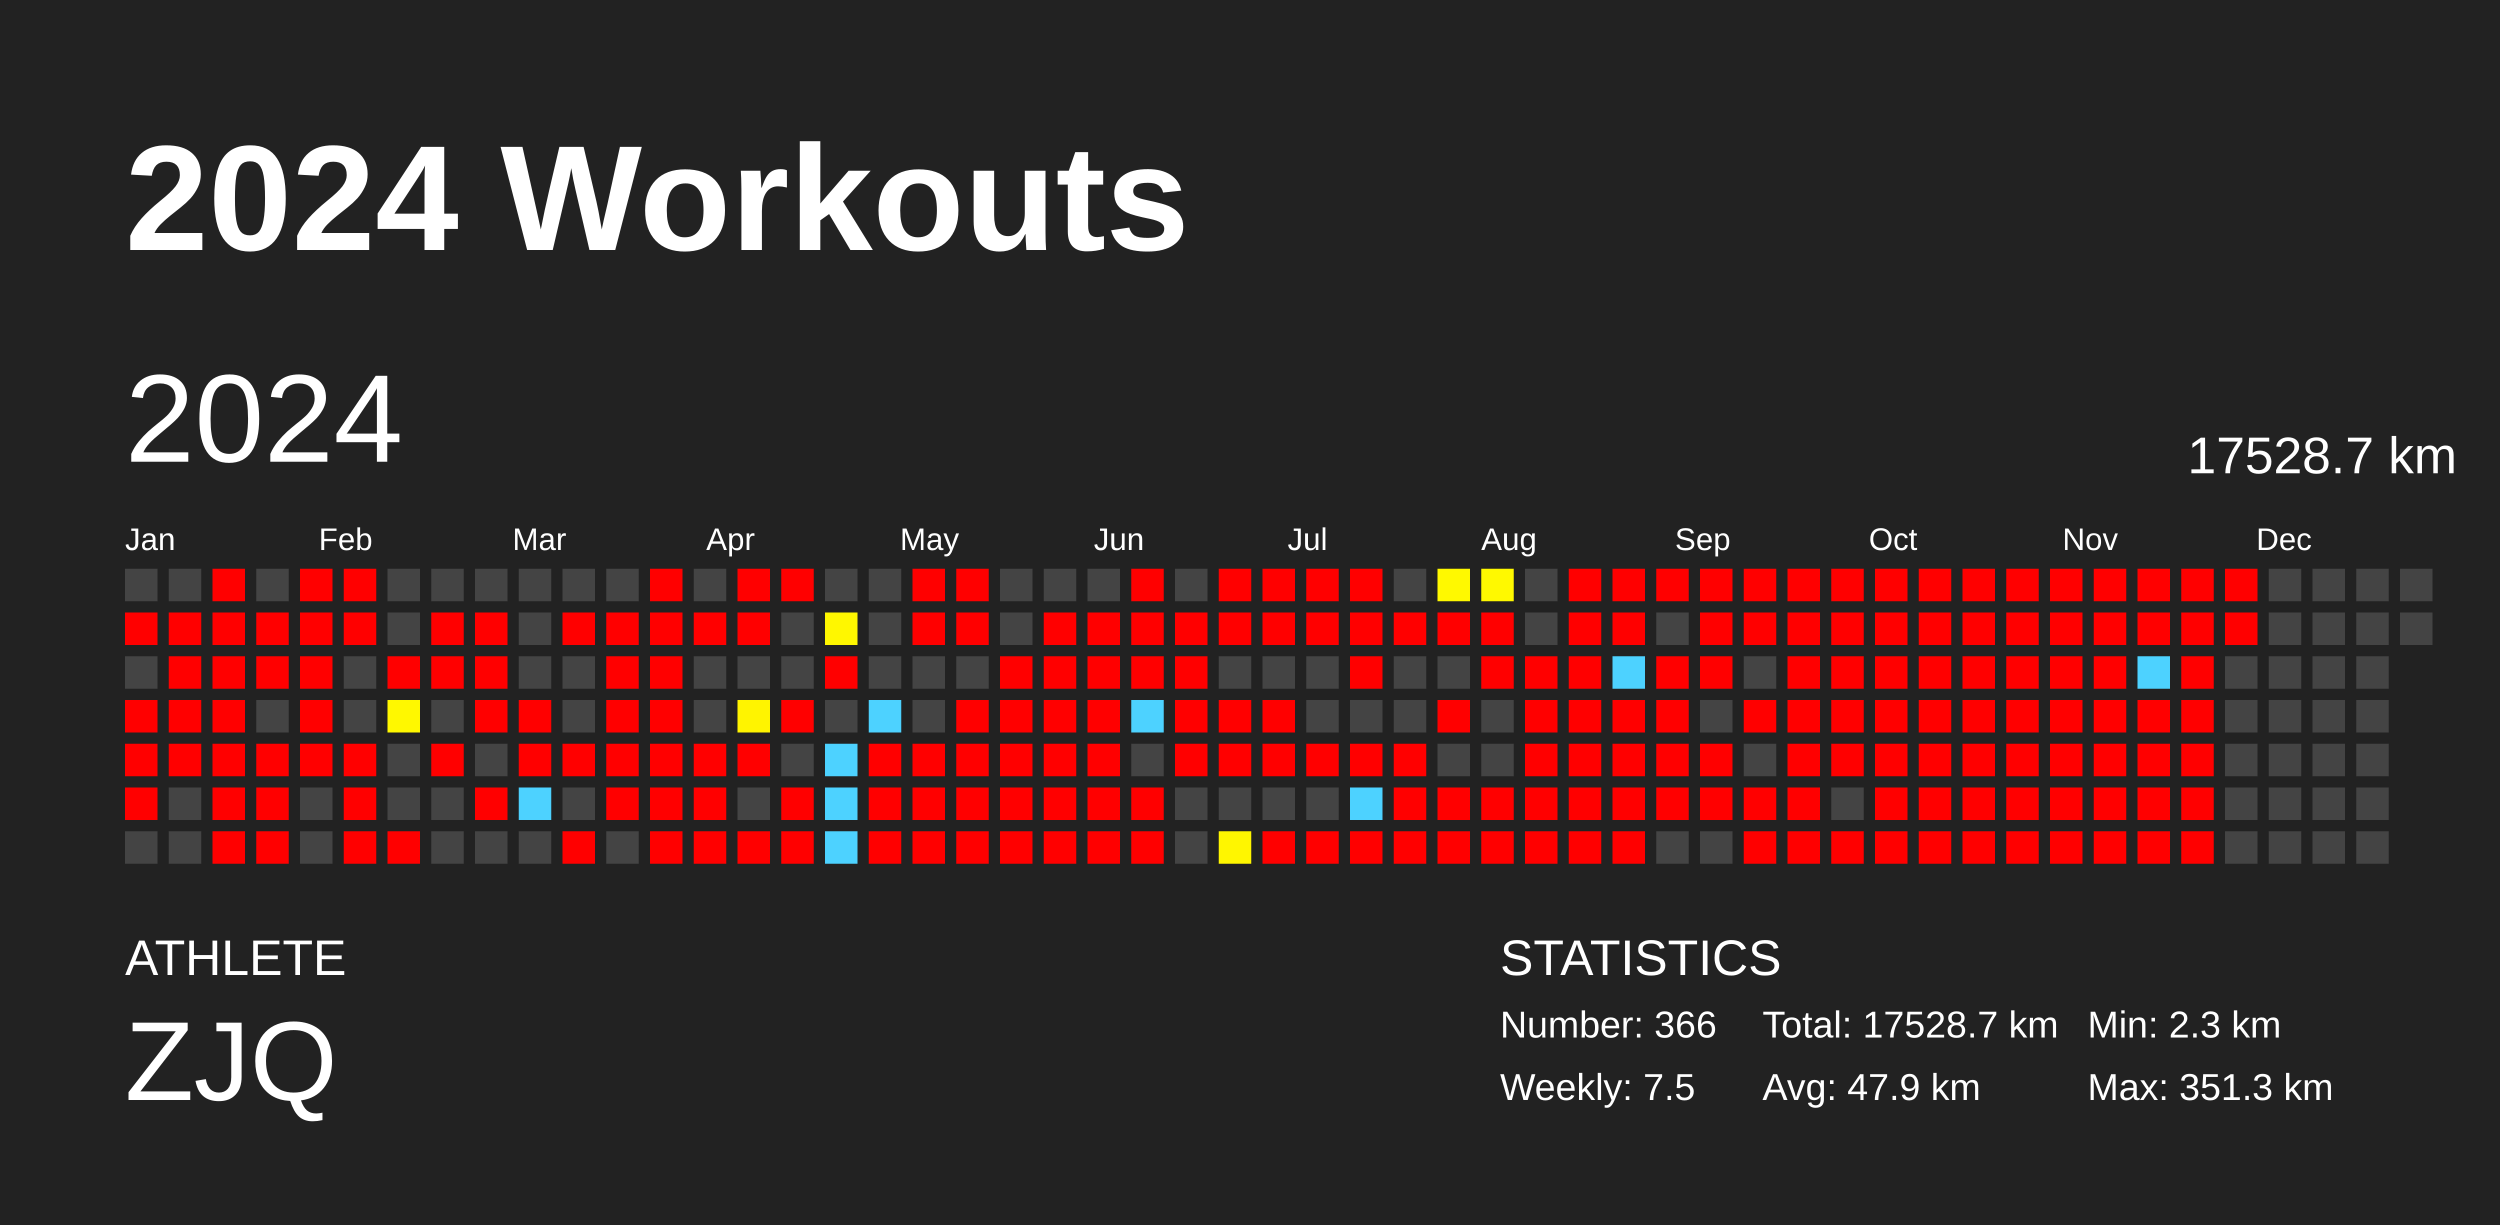
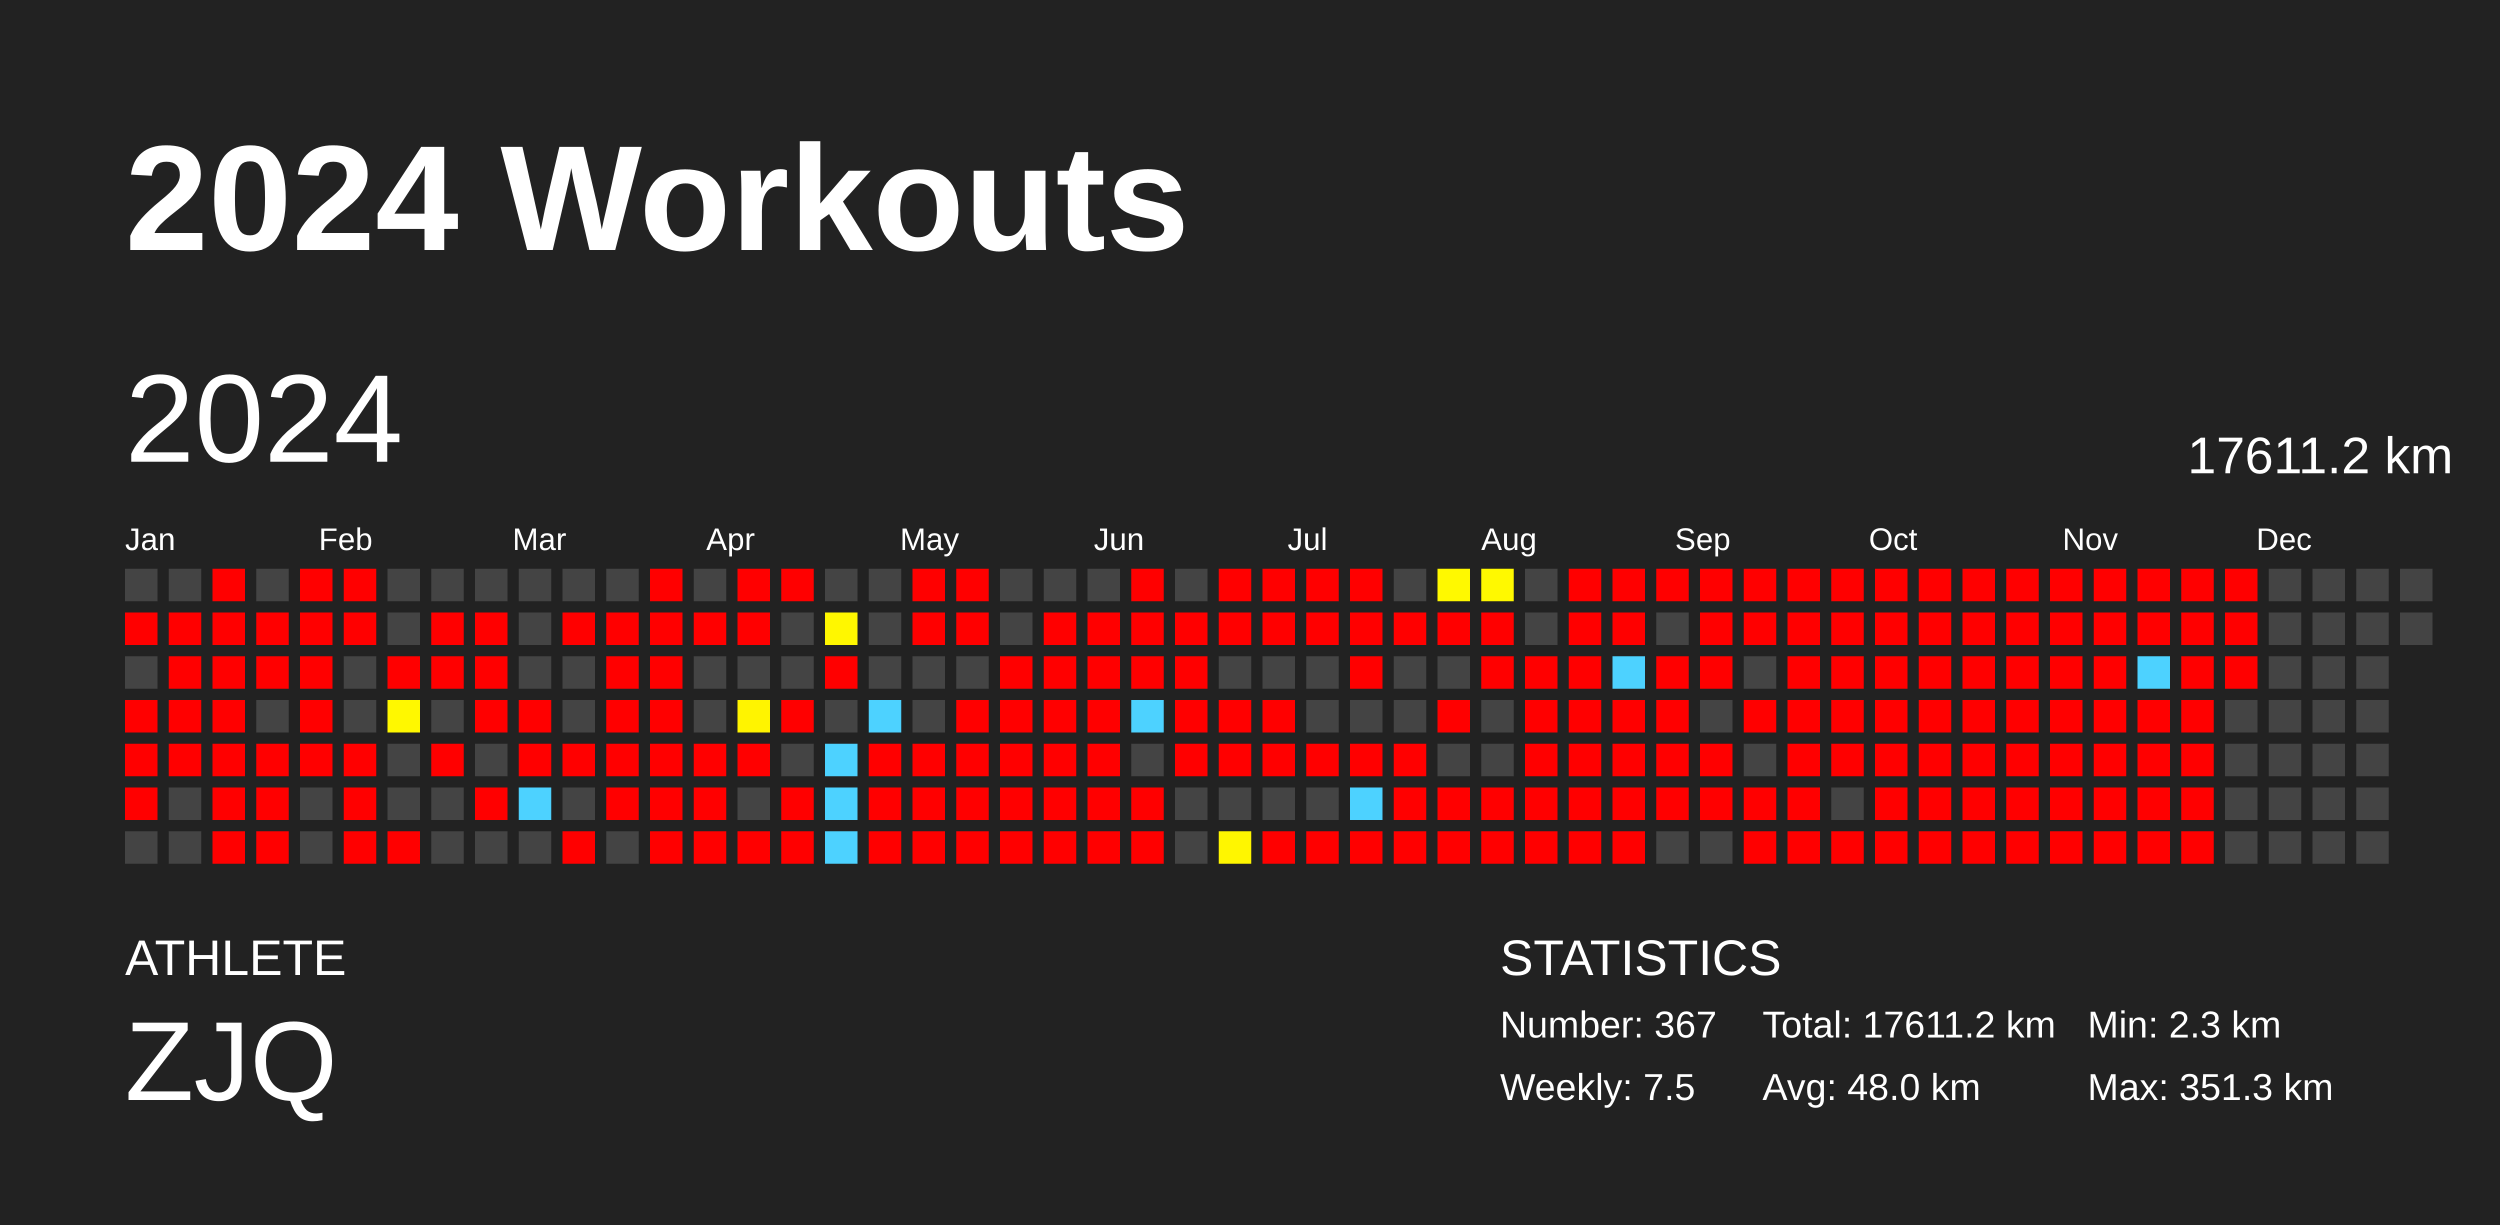
<svg xmlns="http://www.w3.org/2000/svg" baseProfile="full" height="98mm" version="1.1" viewBox="0,0,200,98" width="200mm">
  <defs />
  <rect fill="#222222" height="98" width="200" x="0" y="0" />
  <text fill="#FFFFFF" style="font-size:12px; font-family:Arial; font-weight:bold;" x="10" y="20">2024 Workouts</text>
  <text fill="#FFFFFF" style="font-size:4px; font-family:Arial" x="10" y="78">ATHLETE</text>
  <text fill="#FFFFFF" style="font-size:9px; font-family:Arial" x="10" y="88">ZJQ</text>
  <text fill="#FFFFFF" style="font-size:4px; font-family:Arial" x="120" y="78">STATISTICS</text>
-   <text fill="#FFFFFF" style="font-size:3px; font-family:Arial" x="120" y="83">Number: 366</text>
+   <text fill="#FFFFFF" style="font-size:3px; font-family:Arial" x="120" y="83">Number: 367</text>
  <text fill="#FFFFFF" style="font-size:3px; font-family:Arial" x="120" y="88">Weekly: 7.5</text>
-   <text fill="#FFFFFF" style="font-size:3px; font-family:Arial" x="141" y="83">Total: 17528.7 km</text>
-   <text fill="#FFFFFF" style="font-size:3px; font-family:Arial" x="141" y="88">Avg: 47.9 km</text>
+   <text fill="#FFFFFF" style="font-size:3px; font-family:Arial" x="141" y="83">Total: 17611.2 km</text>
+   <text fill="#FFFFFF" style="font-size:3px; font-family:Arial" x="141" y="88">Avg: 48.0 km</text>
  <text fill="#FFFFFF" style="font-size:3px; font-family:Arial" x="167" y="83">Min: 2.3 km</text>
  <text fill="#FFFFFF" style="font-size:3px; font-family:Arial" x="167" y="88">Max: 351.3 km</text>
  <text dominant-baseline="hanging" fill="#FFFFFF" style="font-size:10.0px; font-family:Arial;" x="10" y="30">2024</text>
-   <text dominant-baseline="hanging" fill="#FFFFFF" style="font-size:4.125px; font-family:Arial;" x="175" y="35">17528.7 km</text>
+   <text dominant-baseline="hanging" fill="#FFFFFF" style="font-size:4.125px; font-family:Arial;" x="175" y="35">17611.2 km</text>
  <text fill="#FFFFFF" style="font-size:2.5px; font-family:Arial" x="10.0" y="44">Jan</text>
  <text fill="#FFFFFF" style="font-size:2.5px; font-family:Arial" x="25.5" y="44">Feb</text>
  <text fill="#FFFFFF" style="font-size:2.5px; font-family:Arial" x="41.0" y="44">Mar</text>
  <text fill="#FFFFFF" style="font-size:2.5px; font-family:Arial" x="56.5" y="44">Apr</text>
  <text fill="#FFFFFF" style="font-size:2.5px; font-family:Arial" x="72.0" y="44">May</text>
  <text fill="#FFFFFF" style="font-size:2.5px; font-family:Arial" x="87.5" y="44">Jun</text>
  <text fill="#FFFFFF" style="font-size:2.5px; font-family:Arial" x="103.0" y="44">Jul</text>
  <text fill="#FFFFFF" style="font-size:2.5px; font-family:Arial" x="118.5" y="44">Aug</text>
  <text fill="#FFFFFF" style="font-size:2.5px; font-family:Arial" x="134.0" y="44">Sep</text>
  <text fill="#FFFFFF" style="font-size:2.5px; font-family:Arial" x="149.5" y="44">Oct</text>
  <text fill="#FFFFFF" style="font-size:2.5px; font-family:Arial" x="165.0" y="44">Nov</text>
  <text fill="#FFFFFF" style="font-size:2.5px; font-family:Arial" x="180.5" y="44">Dec</text>
  <rect fill="#444444" height="2.6" width="2.6" x="10.0" y="45.5" />
  <rect fill="red" height="2.6" width="2.6" x="10.0" y="49.0" />
  <rect fill="#444444" height="2.6" width="2.6" x="10.0" y="52.5" />
  <rect fill="red" height="2.6" width="2.6" x="10.0" y="56.0" />
  <rect fill="red" height="2.6" width="2.6" x="10.0" y="59.5" />
  <rect fill="red" height="2.6" width="2.6" x="10.0" y="63.0" />
  <rect fill="#444444" height="2.6" width="2.6" x="10.0" y="66.5" />
  <rect fill="#444444" height="2.6" width="2.6" x="13.5" y="45.5" />
  <rect fill="red" height="2.6" width="2.6" x="13.5" y="49.0" />
  <rect fill="red" height="2.6" width="2.6" x="13.5" y="52.5" />
  <rect fill="red" height="2.6" width="2.6" x="13.5" y="56.0" />
  <rect fill="red" height="2.6" width="2.6" x="13.5" y="59.5" />
  <rect fill="#444444" height="2.6" width="2.6" x="13.5" y="63.0" />
  <rect fill="#444444" height="2.6" width="2.6" x="13.5" y="66.5" />
  <rect fill="red" height="2.6" width="2.6" x="17.0" y="45.5" />
  <rect fill="red" height="2.6" width="2.6" x="17.0" y="49.0" />
  <rect fill="red" height="2.6" width="2.6" x="17.0" y="52.5" />
  <rect fill="red" height="2.6" width="2.6" x="17.0" y="56.0" />
  <rect fill="red" height="2.6" width="2.6" x="17.0" y="59.5" />
  <rect fill="red" height="2.6" width="2.6" x="17.0" y="63.0" />
  <rect fill="red" height="2.6" width="2.6" x="17.0" y="66.5" />
  <rect fill="#444444" height="2.6" width="2.6" x="20.5" y="45.5" />
  <rect fill="red" height="2.6" width="2.6" x="20.5" y="49.0" />
  <rect fill="red" height="2.6" width="2.6" x="20.5" y="52.5" />
  <rect fill="#444444" height="2.6" width="2.6" x="20.5" y="56.0" />
  <rect fill="red" height="2.6" width="2.6" x="20.5" y="59.5" />
  <rect fill="red" height="2.6" width="2.6" x="20.5" y="63.0" />
  <rect fill="red" height="2.6" width="2.6" x="20.5" y="66.5" />
  <rect fill="red" height="2.6" width="2.6" x="24.0" y="45.5" />
  <rect fill="red" height="2.6" width="2.6" x="24.0" y="49.0" />
  <rect fill="red" height="2.6" width="2.6" x="24.0" y="52.5" />
  <rect fill="red" height="2.6" width="2.6" x="24.0" y="56.0" />
  <rect fill="red" height="2.6" width="2.6" x="24.0" y="59.5" />
  <rect fill="#444444" height="2.6" width="2.6" x="24.0" y="63.0" />
  <rect fill="#444444" height="2.6" width="2.6" x="24.0" y="66.5" />
  <rect fill="red" height="2.6" width="2.6" x="27.5" y="45.5" />
  <rect fill="red" height="2.6" width="2.6" x="27.5" y="49.0" />
  <rect fill="#444444" height="2.6" width="2.6" x="27.5" y="52.5" />
  <rect fill="#444444" height="2.6" width="2.6" x="27.5" y="56.0" />
  <rect fill="red" height="2.6" width="2.6" x="27.5" y="59.5" />
  <rect fill="red" height="2.6" width="2.6" x="27.5" y="63.0" />
  <rect fill="red" height="2.6" width="2.6" x="27.5" y="66.5" />
  <rect fill="#444444" height="2.6" width="2.6" x="31.0" y="45.5" />
  <rect fill="#444444" height="2.6" width="2.6" x="31.0" y="49.0" />
  <rect fill="red" height="2.6" width="2.6" x="31.0" y="52.5" />
  <rect fill="#fff800" height="2.6" width="2.6" x="31.0" y="56.0" />
  <rect fill="#444444" height="2.6" width="2.6" x="31.0" y="59.5" />
  <rect fill="#444444" height="2.6" width="2.6" x="31.0" y="63.0" />
  <rect fill="red" height="2.6" width="2.6" x="31.0" y="66.5" />
  <rect fill="#444444" height="2.6" width="2.6" x="34.5" y="45.5" />
  <rect fill="red" height="2.6" width="2.6" x="34.5" y="49.0" />
  <rect fill="red" height="2.6" width="2.6" x="34.5" y="52.5" />
  <rect fill="#444444" height="2.6" width="2.6" x="34.5" y="56.0" />
  <rect fill="red" height="2.6" width="2.6" x="34.5" y="59.5" />
  <rect fill="#444444" height="2.6" width="2.6" x="34.5" y="63.0" />
  <rect fill="#444444" height="2.6" width="2.6" x="34.5" y="66.5" />
  <rect fill="#444444" height="2.6" width="2.6" x="38.0" y="45.5" />
  <rect fill="red" height="2.6" width="2.6" x="38.0" y="49.0" />
  <rect fill="red" height="2.6" width="2.6" x="38.0" y="52.5" />
  <rect fill="red" height="2.6" width="2.6" x="38.0" y="56.0" />
  <rect fill="#444444" height="2.6" width="2.6" x="38.0" y="59.5" />
  <rect fill="red" height="2.6" width="2.6" x="38.0" y="63.0" />
  <rect fill="#444444" height="2.6" width="2.6" x="38.0" y="66.5" />
  <rect fill="#444444" height="2.6" width="2.6" x="41.5" y="45.5" />
  <rect fill="#444444" height="2.6" width="2.6" x="41.5" y="49.0" />
  <rect fill="#444444" height="2.6" width="2.6" x="41.5" y="52.5" />
  <rect fill="red" height="2.6" width="2.6" x="41.5" y="56.0" />
  <rect fill="red" height="2.6" width="2.6" x="41.5" y="59.5" />
  <rect fill="#4dd2ff" height="2.6" width="2.6" x="41.5" y="63.0" />
  <rect fill="#444444" height="2.6" width="2.6" x="41.5" y="66.5" />
  <rect fill="#444444" height="2.6" width="2.6" x="45.0" y="45.5" />
  <rect fill="red" height="2.6" width="2.6" x="45.0" y="49.0" />
  <rect fill="#444444" height="2.6" width="2.6" x="45.0" y="52.5" />
  <rect fill="#444444" height="2.6" width="2.6" x="45.0" y="56.0" />
  <rect fill="red" height="2.6" width="2.6" x="45.0" y="59.5" />
  <rect fill="#444444" height="2.6" width="2.6" x="45.0" y="63.0" />
  <rect fill="red" height="2.6" width="2.6" x="45.0" y="66.5" />
  <rect fill="#444444" height="2.6" width="2.6" x="48.5" y="45.5" />
  <rect fill="red" height="2.6" width="2.6" x="48.5" y="49.0" />
  <rect fill="red" height="2.6" width="2.6" x="48.5" y="52.5" />
  <rect fill="red" height="2.6" width="2.6" x="48.5" y="56.0" />
  <rect fill="red" height="2.6" width="2.6" x="48.5" y="59.5" />
  <rect fill="red" height="2.6" width="2.6" x="48.5" y="63.0" />
  <rect fill="#444444" height="2.6" width="2.6" x="48.5" y="66.5" />
  <rect fill="red" height="2.6" width="2.6" x="52.0" y="45.5" />
  <rect fill="red" height="2.6" width="2.6" x="52.0" y="49.0" />
  <rect fill="red" height="2.6" width="2.6" x="52.0" y="52.5" />
  <rect fill="red" height="2.6" width="2.6" x="52.0" y="56.0" />
  <rect fill="red" height="2.6" width="2.6" x="52.0" y="59.5" />
  <rect fill="red" height="2.6" width="2.6" x="52.0" y="63.0" />
  <rect fill="red" height="2.6" width="2.6" x="52.0" y="66.5" />
  <rect fill="#444444" height="2.6" width="2.6" x="55.5" y="45.5" />
  <rect fill="red" height="2.6" width="2.6" x="55.5" y="49.0" />
  <rect fill="#444444" height="2.6" width="2.6" x="55.5" y="52.5" />
  <rect fill="#444444" height="2.6" width="2.6" x="55.5" y="56.0" />
  <rect fill="red" height="2.6" width="2.6" x="55.5" y="59.5" />
  <rect fill="red" height="2.6" width="2.6" x="55.5" y="63.0" />
  <rect fill="red" height="2.6" width="2.6" x="55.5" y="66.5" />
  <rect fill="red" height="2.6" width="2.6" x="59.0" y="45.5" />
  <rect fill="red" height="2.6" width="2.6" x="59.0" y="49.0" />
  <rect fill="#444444" height="2.6" width="2.6" x="59.0" y="52.5" />
  <rect fill="#fff400" height="2.6" width="2.6" x="59.0" y="56.0" />
  <rect fill="red" height="2.6" width="2.6" x="59.0" y="59.5" />
  <rect fill="#444444" height="2.6" width="2.6" x="59.0" y="63.0" />
  <rect fill="red" height="2.6" width="2.6" x="59.0" y="66.5" />
  <rect fill="red" height="2.6" width="2.6" x="62.5" y="45.5" />
  <rect fill="#444444" height="2.6" width="2.6" x="62.5" y="49.0" />
  <rect fill="#444444" height="2.6" width="2.6" x="62.5" y="52.5" />
  <rect fill="red" height="2.6" width="2.6" x="62.5" y="56.0" />
  <rect fill="#444444" height="2.6" width="2.6" x="62.5" y="59.5" />
  <rect fill="red" height="2.6" width="2.6" x="62.5" y="63.0" />
  <rect fill="red" height="2.6" width="2.6" x="62.5" y="66.5" />
  <rect fill="#444444" height="2.6" width="2.6" x="66.0" y="45.5" />
  <rect fill="#fff700" height="2.6" width="2.6" x="66.0" y="49.0" />
  <rect fill="red" height="2.6" width="2.6" x="66.0" y="52.5" />
  <rect fill="#444444" height="2.6" width="2.6" x="66.0" y="56.0" />
  <rect fill="#4dd2ff" height="2.6" width="2.6" x="66.0" y="59.5" />
  <rect fill="#4dd2ff" height="2.6" width="2.6" x="66.0" y="63.0" />
  <rect fill="#4dd2ff" height="2.6" width="2.6" x="66.0" y="66.5" />
  <rect fill="#444444" height="2.6" width="2.6" x="69.5" y="45.5" />
  <rect fill="#444444" height="2.6" width="2.6" x="69.5" y="49.0" />
  <rect fill="#444444" height="2.6" width="2.6" x="69.5" y="52.5" />
  <rect fill="#4dd2ff" height="2.6" width="2.6" x="69.5" y="56.0" />
  <rect fill="red" height="2.6" width="2.6" x="69.5" y="59.5" />
  <rect fill="red" height="2.6" width="2.6" x="69.5" y="63.0" />
  <rect fill="red" height="2.6" width="2.6" x="69.5" y="66.5" />
  <rect fill="red" height="2.6" width="2.6" x="73.0" y="45.5" />
  <rect fill="red" height="2.6" width="2.6" x="73.0" y="49.0" />
  <rect fill="#444444" height="2.6" width="2.6" x="73.0" y="52.5" />
  <rect fill="#444444" height="2.6" width="2.6" x="73.0" y="56.0" />
  <rect fill="red" height="2.6" width="2.6" x="73.0" y="59.5" />
  <rect fill="red" height="2.6" width="2.6" x="73.0" y="63.0" />
  <rect fill="red" height="2.6" width="2.6" x="73.0" y="66.5" />
  <rect fill="red" height="2.6" width="2.6" x="76.5" y="45.5" />
  <rect fill="red" height="2.6" width="2.6" x="76.5" y="49.0" />
  <rect fill="#444444" height="2.6" width="2.6" x="76.5" y="52.5" />
  <rect fill="red" height="2.6" width="2.6" x="76.5" y="56.0" />
  <rect fill="red" height="2.6" width="2.6" x="76.5" y="59.5" />
  <rect fill="red" height="2.6" width="2.6" x="76.5" y="63.0" />
  <rect fill="red" height="2.6" width="2.6" x="76.5" y="66.5" />
  <rect fill="#444444" height="2.6" width="2.6" x="80.0" y="45.5" />
  <rect fill="#444444" height="2.6" width="2.6" x="80.0" y="49.0" />
  <rect fill="red" height="2.6" width="2.6" x="80.0" y="52.5" />
  <rect fill="red" height="2.6" width="2.6" x="80.0" y="56.0" />
  <rect fill="red" height="2.6" width="2.6" x="80.0" y="59.5" />
  <rect fill="red" height="2.6" width="2.6" x="80.0" y="63.0" />
  <rect fill="red" height="2.6" width="2.6" x="80.0" y="66.5" />
  <rect fill="#444444" height="2.6" width="2.6" x="83.5" y="45.5" />
  <rect fill="red" height="2.6" width="2.6" x="83.5" y="49.0" />
  <rect fill="red" height="2.6" width="2.6" x="83.5" y="52.5" />
  <rect fill="red" height="2.6" width="2.6" x="83.5" y="56.0" />
  <rect fill="red" height="2.6" width="2.6" x="83.5" y="59.5" />
  <rect fill="red" height="2.6" width="2.6" x="83.5" y="63.0" />
  <rect fill="red" height="2.6" width="2.6" x="83.5" y="66.5" />
  <rect fill="#444444" height="2.6" width="2.6" x="87.0" y="45.5" />
  <rect fill="red" height="2.6" width="2.6" x="87.0" y="49.0" />
  <rect fill="red" height="2.6" width="2.6" x="87.0" y="52.5" />
  <rect fill="red" height="2.6" width="2.6" x="87.0" y="56.0" />
  <rect fill="red" height="2.6" width="2.6" x="87.0" y="59.5" />
  <rect fill="red" height="2.6" width="2.6" x="87.0" y="63.0" />
  <rect fill="red" height="2.6" width="2.6" x="87.0" y="66.5" />
  <rect fill="red" height="2.6" width="2.6" x="90.5" y="45.5" />
  <rect fill="red" height="2.6" width="2.6" x="90.5" y="49.0" />
  <rect fill="red" height="2.6" width="2.6" x="90.5" y="52.5" />
  <rect fill="#4dd2ff" height="2.6" width="2.6" x="90.5" y="56.0" />
  <rect fill="#444444" height="2.6" width="2.6" x="90.5" y="59.5" />
  <rect fill="red" height="2.6" width="2.6" x="90.5" y="63.0" />
  <rect fill="red" height="2.6" width="2.6" x="90.5" y="66.5" />
  <rect fill="#444444" height="2.6" width="2.6" x="94.0" y="45.5" />
  <rect fill="red" height="2.6" width="2.6" x="94.0" y="49.0" />
  <rect fill="red" height="2.6" width="2.6" x="94.0" y="52.5" />
  <rect fill="red" height="2.6" width="2.6" x="94.0" y="56.0" />
  <rect fill="red" height="2.6" width="2.6" x="94.0" y="59.5" />
  <rect fill="#444444" height="2.6" width="2.6" x="94.0" y="63.0" />
  <rect fill="#444444" height="2.6" width="2.6" x="94.0" y="66.5" />
  <rect fill="red" height="2.6" width="2.6" x="97.5" y="45.5" />
  <rect fill="red" height="2.6" width="2.6" x="97.5" y="49.0" />
  <rect fill="#444444" height="2.6" width="2.6" x="97.5" y="52.5" />
  <rect fill="red" height="2.6" width="2.6" x="97.5" y="56.0" />
  <rect fill="red" height="2.6" width="2.6" x="97.5" y="59.5" />
  <rect fill="#444444" height="2.6" width="2.6" x="97.5" y="63.0" />
  <rect fill="#fff600" height="2.6" width="2.6" x="97.5" y="66.5" />
  <rect fill="red" height="2.6" width="2.6" x="101.0" y="45.5" />
  <rect fill="red" height="2.6" width="2.6" x="101.0" y="49.0" />
  <rect fill="#444444" height="2.6" width="2.6" x="101.0" y="52.5" />
  <rect fill="red" height="2.6" width="2.6" x="101.0" y="56.0" />
  <rect fill="red" height="2.6" width="2.6" x="101.0" y="59.5" />
  <rect fill="#444444" height="2.6" width="2.6" x="101.0" y="63.0" />
  <rect fill="red" height="2.6" width="2.6" x="101.0" y="66.5" />
  <rect fill="red" height="2.6" width="2.6" x="104.5" y="45.5" />
  <rect fill="red" height="2.6" width="2.6" x="104.5" y="49.0" />
  <rect fill="#444444" height="2.6" width="2.6" x="104.5" y="52.5" />
  <rect fill="#444444" height="2.6" width="2.6" x="104.5" y="56.0" />
  <rect fill="red" height="2.6" width="2.6" x="104.5" y="59.5" />
  <rect fill="#444444" height="2.6" width="2.6" x="104.5" y="63.0" />
  <rect fill="red" height="2.6" width="2.6" x="104.5" y="66.5" />
  <rect fill="red" height="2.6" width="2.6" x="108.0" y="45.5" />
  <rect fill="red" height="2.6" width="2.6" x="108.0" y="49.0" />
  <rect fill="red" height="2.6" width="2.6" x="108.0" y="52.5" />
  <rect fill="#444444" height="2.6" width="2.6" x="108.0" y="56.0" />
  <rect fill="red" height="2.6" width="2.6" x="108.0" y="59.5" />
  <rect fill="#4dd2ff" height="2.6" width="2.6" x="108.0" y="63.0" />
  <rect fill="red" height="2.6" width="2.6" x="108.0" y="66.5" />
  <rect fill="#444444" height="2.6" width="2.6" x="111.5" y="45.5" />
  <rect fill="red" height="2.6" width="2.6" x="111.5" y="49.0" />
  <rect fill="#444444" height="2.6" width="2.6" x="111.5" y="52.5" />
  <rect fill="#444444" height="2.6" width="2.6" x="111.5" y="56.0" />
  <rect fill="red" height="2.6" width="2.6" x="111.5" y="59.5" />
  <rect fill="red" height="2.6" width="2.6" x="111.5" y="63.0" />
  <rect fill="red" height="2.6" width="2.6" x="111.5" y="66.5" />
  <rect fill="#fff900" height="2.6" width="2.6" x="115.0" y="45.5" />
  <rect fill="red" height="2.6" width="2.6" x="115.0" y="49.0" />
  <rect fill="#444444" height="2.6" width="2.6" x="115.0" y="52.5" />
  <rect fill="red" height="2.6" width="2.6" x="115.0" y="56.0" />
  <rect fill="#444444" height="2.6" width="2.6" x="115.0" y="59.5" />
  <rect fill="red" height="2.6" width="2.6" x="115.0" y="63.0" />
  <rect fill="red" height="2.6" width="2.6" x="115.0" y="66.5" />
  <rect fill="#fff900" height="2.6" width="2.6" x="118.5" y="45.5" />
  <rect fill="red" height="2.6" width="2.6" x="118.5" y="49.0" />
  <rect fill="red" height="2.6" width="2.6" x="118.5" y="52.5" />
  <rect fill="#444444" height="2.6" width="2.6" x="118.5" y="56.0" />
  <rect fill="#444444" height="2.6" width="2.6" x="118.5" y="59.5" />
  <rect fill="red" height="2.6" width="2.6" x="118.5" y="63.0" />
  <rect fill="red" height="2.6" width="2.6" x="118.5" y="66.5" />
  <rect fill="#444444" height="2.6" width="2.6" x="122.0" y="45.5" />
  <rect fill="#444444" height="2.6" width="2.6" x="122.0" y="49.0" />
  <rect fill="red" height="2.6" width="2.6" x="122.0" y="52.5" />
  <rect fill="red" height="2.6" width="2.6" x="122.0" y="56.0" />
  <rect fill="red" height="2.6" width="2.6" x="122.0" y="59.5" />
  <rect fill="red" height="2.6" width="2.6" x="122.0" y="63.0" />
  <rect fill="red" height="2.6" width="2.6" x="122.0" y="66.5" />
  <rect fill="red" height="2.6" width="2.6" x="125.5" y="45.5" />
  <rect fill="red" height="2.6" width="2.6" x="125.5" y="49.0" />
  <rect fill="red" height="2.6" width="2.6" x="125.5" y="52.5" />
  <rect fill="red" height="2.6" width="2.6" x="125.5" y="56.0" />
  <rect fill="red" height="2.6" width="2.6" x="125.5" y="59.5" />
  <rect fill="red" height="2.6" width="2.6" x="125.5" y="63.0" />
  <rect fill="red" height="2.6" width="2.6" x="125.5" y="66.5" />
  <rect fill="red" height="2.6" width="2.6" x="129.0" y="45.5" />
  <rect fill="red" height="2.6" width="2.6" x="129.0" y="49.0" />
  <rect fill="#4dd2ff" height="2.6" width="2.6" x="129.0" y="52.5" />
  <rect fill="red" height="2.6" width="2.6" x="129.0" y="56.0" />
  <rect fill="red" height="2.6" width="2.6" x="129.0" y="59.5" />
  <rect fill="red" height="2.6" width="2.6" x="129.0" y="63.0" />
  <rect fill="red" height="2.6" width="2.6" x="129.0" y="66.5" />
  <rect fill="red" height="2.6" width="2.6" x="132.5" y="45.5" />
  <rect fill="#444444" height="2.6" width="2.6" x="132.5" y="49.0" />
  <rect fill="red" height="2.6" width="2.6" x="132.5" y="52.5" />
  <rect fill="red" height="2.6" width="2.6" x="132.5" y="56.0" />
  <rect fill="red" height="2.6" width="2.6" x="132.5" y="59.5" />
  <rect fill="red" height="2.6" width="2.6" x="132.5" y="63.0" />
  <rect fill="#444444" height="2.6" width="2.6" x="132.5" y="66.5" />
  <rect fill="red" height="2.6" width="2.6" x="136.0" y="45.5" />
  <rect fill="red" height="2.6" width="2.6" x="136.0" y="49.0" />
  <rect fill="red" height="2.6" width="2.6" x="136.0" y="52.5" />
  <rect fill="#444444" height="2.6" width="2.6" x="136.0" y="56.0" />
  <rect fill="red" height="2.6" width="2.6" x="136.0" y="59.5" />
  <rect fill="red" height="2.6" width="2.6" x="136.0" y="63.0" />
  <rect fill="#444444" height="2.6" width="2.6" x="136.0" y="66.5" />
  <rect fill="red" height="2.6" width="2.6" x="139.5" y="45.5" />
  <rect fill="red" height="2.6" width="2.6" x="139.5" y="49.0" />
  <rect fill="#444444" height="2.6" width="2.6" x="139.5" y="52.5" />
  <rect fill="red" height="2.6" width="2.6" x="139.5" y="56.0" />
  <rect fill="#444444" height="2.6" width="2.6" x="139.5" y="59.5" />
  <rect fill="red" height="2.6" width="2.6" x="139.5" y="63.0" />
  <rect fill="red" height="2.6" width="2.6" x="139.5" y="66.5" />
  <rect fill="red" height="2.6" width="2.6" x="143.0" y="45.5" />
  <rect fill="red" height="2.6" width="2.6" x="143.0" y="49.0" />
  <rect fill="red" height="2.6" width="2.6" x="143.0" y="52.5" />
  <rect fill="red" height="2.6" width="2.6" x="143.0" y="56.0" />
  <rect fill="red" height="2.6" width="2.6" x="143.0" y="59.5" />
  <rect fill="red" height="2.6" width="2.6" x="143.0" y="63.0" />
  <rect fill="red" height="2.6" width="2.6" x="143.0" y="66.5" />
  <rect fill="red" height="2.6" width="2.6" x="146.5" y="45.5" />
  <rect fill="red" height="2.6" width="2.6" x="146.5" y="49.0" />
  <rect fill="red" height="2.6" width="2.6" x="146.5" y="52.5" />
  <rect fill="red" height="2.6" width="2.6" x="146.5" y="56.0" />
  <rect fill="red" height="2.6" width="2.6" x="146.5" y="59.5" />
  <rect fill="#444444" height="2.6" width="2.6" x="146.5" y="63.0" />
  <rect fill="red" height="2.6" width="2.6" x="146.5" y="66.5" />
  <rect fill="red" height="2.6" width="2.6" x="150.0" y="45.5" />
  <rect fill="red" height="2.6" width="2.6" x="150.0" y="49.0" />
  <rect fill="red" height="2.6" width="2.6" x="150.0" y="52.5" />
  <rect fill="red" height="2.6" width="2.6" x="150.0" y="56.0" />
  <rect fill="red" height="2.6" width="2.6" x="150.0" y="59.5" />
  <rect fill="red" height="2.6" width="2.6" x="150.0" y="63.0" />
  <rect fill="red" height="2.6" width="2.6" x="150.0" y="66.5" />
  <rect fill="red" height="2.6" width="2.6" x="153.5" y="45.5" />
  <rect fill="red" height="2.6" width="2.6" x="153.5" y="49.0" />
  <rect fill="red" height="2.6" width="2.6" x="153.5" y="52.5" />
  <rect fill="red" height="2.6" width="2.6" x="153.5" y="56.0" />
  <rect fill="red" height="2.6" width="2.6" x="153.5" y="59.5" />
  <rect fill="red" height="2.6" width="2.6" x="153.5" y="63.0" />
  <rect fill="red" height="2.6" width="2.6" x="153.5" y="66.5" />
  <rect fill="red" height="2.6" width="2.6" x="157.0" y="45.5" />
  <rect fill="red" height="2.6" width="2.6" x="157.0" y="49.0" />
  <rect fill="red" height="2.6" width="2.6" x="157.0" y="52.5" />
  <rect fill="red" height="2.6" width="2.6" x="157.0" y="56.0" />
  <rect fill="red" height="2.6" width="2.6" x="157.0" y="59.5" />
  <rect fill="red" height="2.6" width="2.6" x="157.0" y="63.0" />
  <rect fill="red" height="2.6" width="2.6" x="157.0" y="66.5" />
  <rect fill="red" height="2.6" width="2.6" x="160.5" y="45.5" />
  <rect fill="red" height="2.6" width="2.6" x="160.5" y="49.0" />
  <rect fill="red" height="2.6" width="2.6" x="160.5" y="52.5" />
  <rect fill="red" height="2.6" width="2.6" x="160.5" y="56.0" />
  <rect fill="red" height="2.6" width="2.6" x="160.5" y="59.5" />
  <rect fill="red" height="2.6" width="2.6" x="160.5" y="63.0" />
  <rect fill="red" height="2.6" width="2.6" x="160.5" y="66.5" />
  <rect fill="red" height="2.6" width="2.6" x="164.0" y="45.5" />
  <rect fill="red" height="2.6" width="2.6" x="164.0" y="49.0" />
  <rect fill="red" height="2.6" width="2.6" x="164.0" y="52.5" />
  <rect fill="red" height="2.6" width="2.6" x="164.0" y="56.0" />
  <rect fill="red" height="2.6" width="2.6" x="164.0" y="59.5" />
  <rect fill="red" height="2.6" width="2.6" x="164.0" y="63.0" />
  <rect fill="red" height="2.6" width="2.6" x="164.0" y="66.5" />
  <rect fill="red" height="2.6" width="2.6" x="167.5" y="45.5" />
  <rect fill="red" height="2.6" width="2.6" x="167.5" y="49.0" />
  <rect fill="red" height="2.6" width="2.6" x="167.5" y="52.5" />
  <rect fill="red" height="2.6" width="2.6" x="167.5" y="56.0" />
  <rect fill="red" height="2.6" width="2.6" x="167.5" y="59.5" />
  <rect fill="red" height="2.6" width="2.6" x="167.5" y="63.0" />
  <rect fill="red" height="2.6" width="2.6" x="167.5" y="66.5" />
  <rect fill="red" height="2.6" width="2.6" x="171.0" y="45.5" />
  <rect fill="red" height="2.6" width="2.6" x="171.0" y="49.0" />
  <rect fill="#4dd2ff" height="2.6" width="2.6" x="171.0" y="52.5" />
  <rect fill="red" height="2.6" width="2.6" x="171.0" y="56.0" />
  <rect fill="red" height="2.6" width="2.6" x="171.0" y="59.5" />
  <rect fill="red" height="2.6" width="2.6" x="171.0" y="63.0" />
  <rect fill="red" height="2.6" width="2.6" x="171.0" y="66.5" />
  <rect fill="red" height="2.6" width="2.6" x="174.5" y="45.5" />
  <rect fill="red" height="2.6" width="2.6" x="174.5" y="49.0" />
  <rect fill="red" height="2.6" width="2.6" x="174.5" y="52.5" />
  <rect fill="red" height="2.6" width="2.6" x="174.5" y="56.0" />
  <rect fill="red" height="2.6" width="2.6" x="174.5" y="59.5" />
  <rect fill="red" height="2.6" width="2.6" x="174.5" y="63.0" />
  <rect fill="red" height="2.6" width="2.6" x="174.5" y="66.5" />
  <rect fill="red" height="2.6" width="2.6" x="178.0" y="45.5" />
  <rect fill="red" height="2.6" width="2.6" x="178.0" y="49.0" />
-   <rect fill="#444444" height="2.6" width="2.6" x="178.0" y="52.5" />
+   <rect fill="red" height="2.6" width="2.6" x="178.0" y="52.5" />
  <rect fill="#444444" height="2.6" width="2.6" x="178.0" y="56.0" />
  <rect fill="#444444" height="2.6" width="2.6" x="178.0" y="59.5" />
  <rect fill="#444444" height="2.6" width="2.6" x="178.0" y="63.0" />
  <rect fill="#444444" height="2.6" width="2.6" x="178.0" y="66.5" />
  <rect fill="#444444" height="2.6" width="2.6" x="181.5" y="45.5" />
  <rect fill="#444444" height="2.6" width="2.6" x="181.5" y="49.0" />
  <rect fill="#444444" height="2.6" width="2.6" x="181.5" y="52.5" />
  <rect fill="#444444" height="2.6" width="2.6" x="181.5" y="56.0" />
  <rect fill="#444444" height="2.6" width="2.6" x="181.5" y="59.5" />
  <rect fill="#444444" height="2.6" width="2.6" x="181.5" y="63.0" />
  <rect fill="#444444" height="2.6" width="2.6" x="181.5" y="66.5" />
  <rect fill="#444444" height="2.6" width="2.6" x="185.0" y="45.5" />
  <rect fill="#444444" height="2.6" width="2.6" x="185.0" y="49.0" />
  <rect fill="#444444" height="2.6" width="2.6" x="185.0" y="52.5" />
  <rect fill="#444444" height="2.6" width="2.6" x="185.0" y="56.0" />
  <rect fill="#444444" height="2.6" width="2.6" x="185.0" y="59.5" />
  <rect fill="#444444" height="2.6" width="2.6" x="185.0" y="63.0" />
  <rect fill="#444444" height="2.6" width="2.6" x="185.0" y="66.5" />
  <rect fill="#444444" height="2.6" width="2.6" x="188.5" y="45.5" />
  <rect fill="#444444" height="2.6" width="2.6" x="188.5" y="49.0" />
  <rect fill="#444444" height="2.6" width="2.6" x="188.5" y="52.5" />
  <rect fill="#444444" height="2.6" width="2.6" x="188.5" y="56.0" />
  <rect fill="#444444" height="2.6" width="2.6" x="188.5" y="59.5" />
  <rect fill="#444444" height="2.6" width="2.6" x="188.5" y="63.0" />
  <rect fill="#444444" height="2.6" width="2.6" x="188.5" y="66.5" />
  <rect fill="#444444" height="2.6" width="2.6" x="192.0" y="45.5" />
  <rect fill="#444444" height="2.6" width="2.6" x="192.0" y="49.0" />
</svg>
